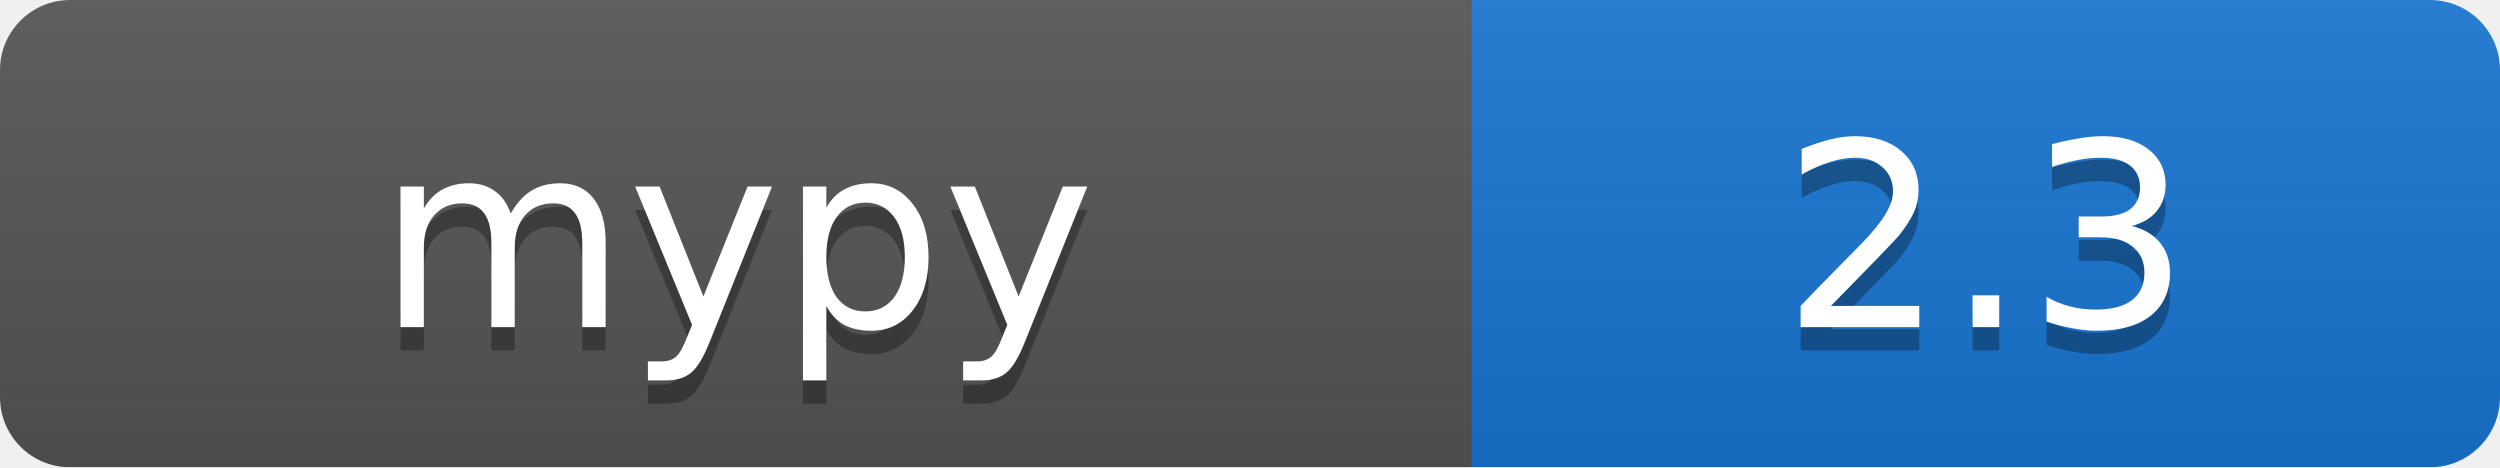
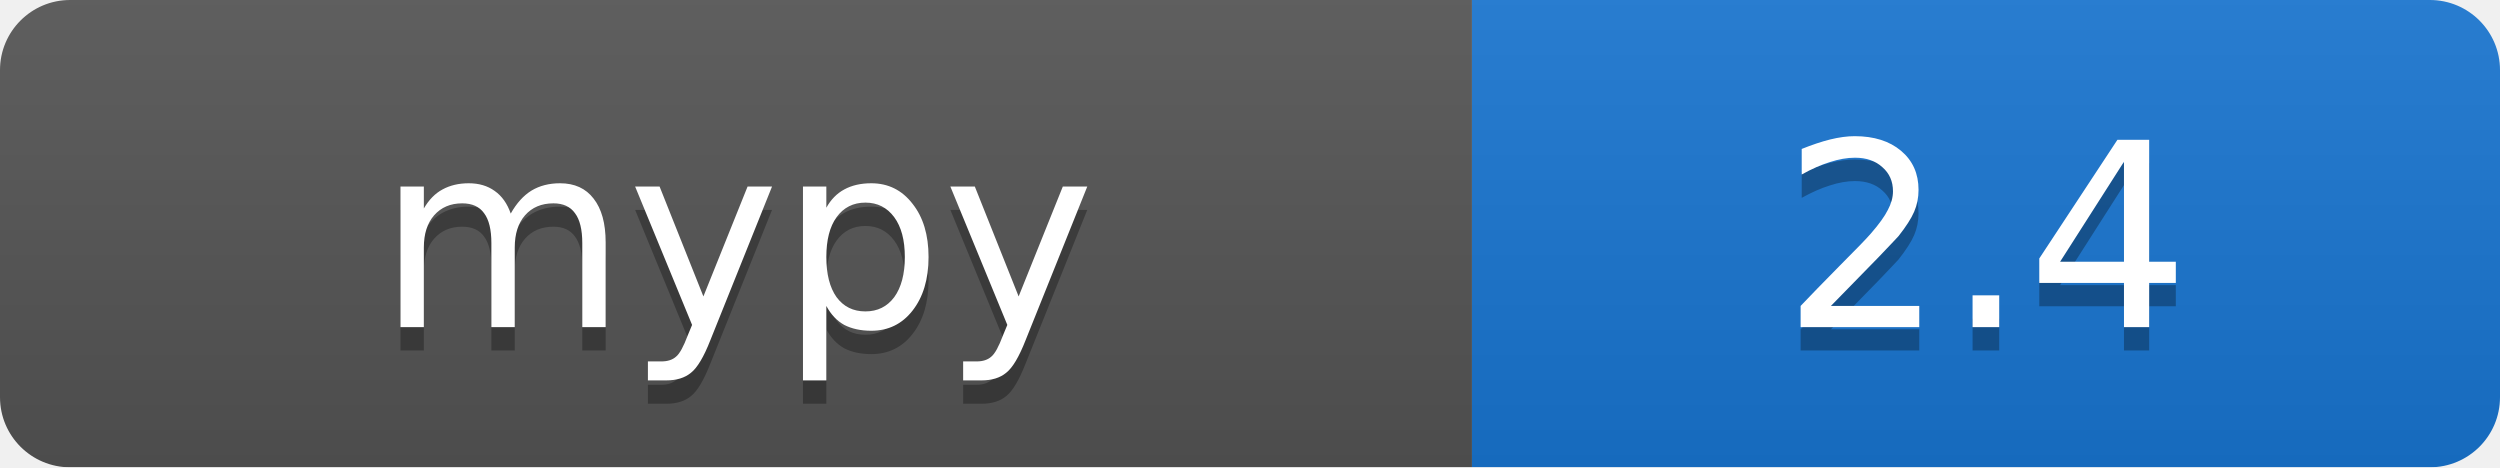
<svg xmlns="http://www.w3.org/2000/svg" width="107" height="20" viewBox="0 0 107 20">
  <linearGradient id="b" x2="0" y2="100%">
    <stop offset="0" stop-color="#bbb" stop-opacity=".1" />
    <stop offset="1" stop-opacity=".1" />
  </linearGradient>
  <mask id="a">
    <rect width="107" height="20" rx="3" fill="#fff" />
  </mask>
  <g mask="url(#a)">
    <path fill="#555" d="M0 0h63v20H0z" />
    <path fill="#1976d2" d="M63 0h44v20H63z" />
    <path fill="url(#b)" d="M0 0h107v20H0z" />
  </g>
  <g fill="#fff" text-anchor="middle" font-family="DejaVu Sans,Verdana,Geneva,sans-serif" font-size="11">
    <text x="31.5" y="15" fill="#010101" fill-opacity=".3">mypy</text>
    <text x="31.5" y="14">mypy</text>
-     <text x="85" y="15" fill="#010101" fill-opacity=".3">2.3</text>
-     <text x="85" y="14">2.3</text>
+     <text x="85" y="15" fill="#010101" fill-opacity=".3">2.4</text>
+     <text x="85" y="14">2.4</text>
  </g>
</svg>
